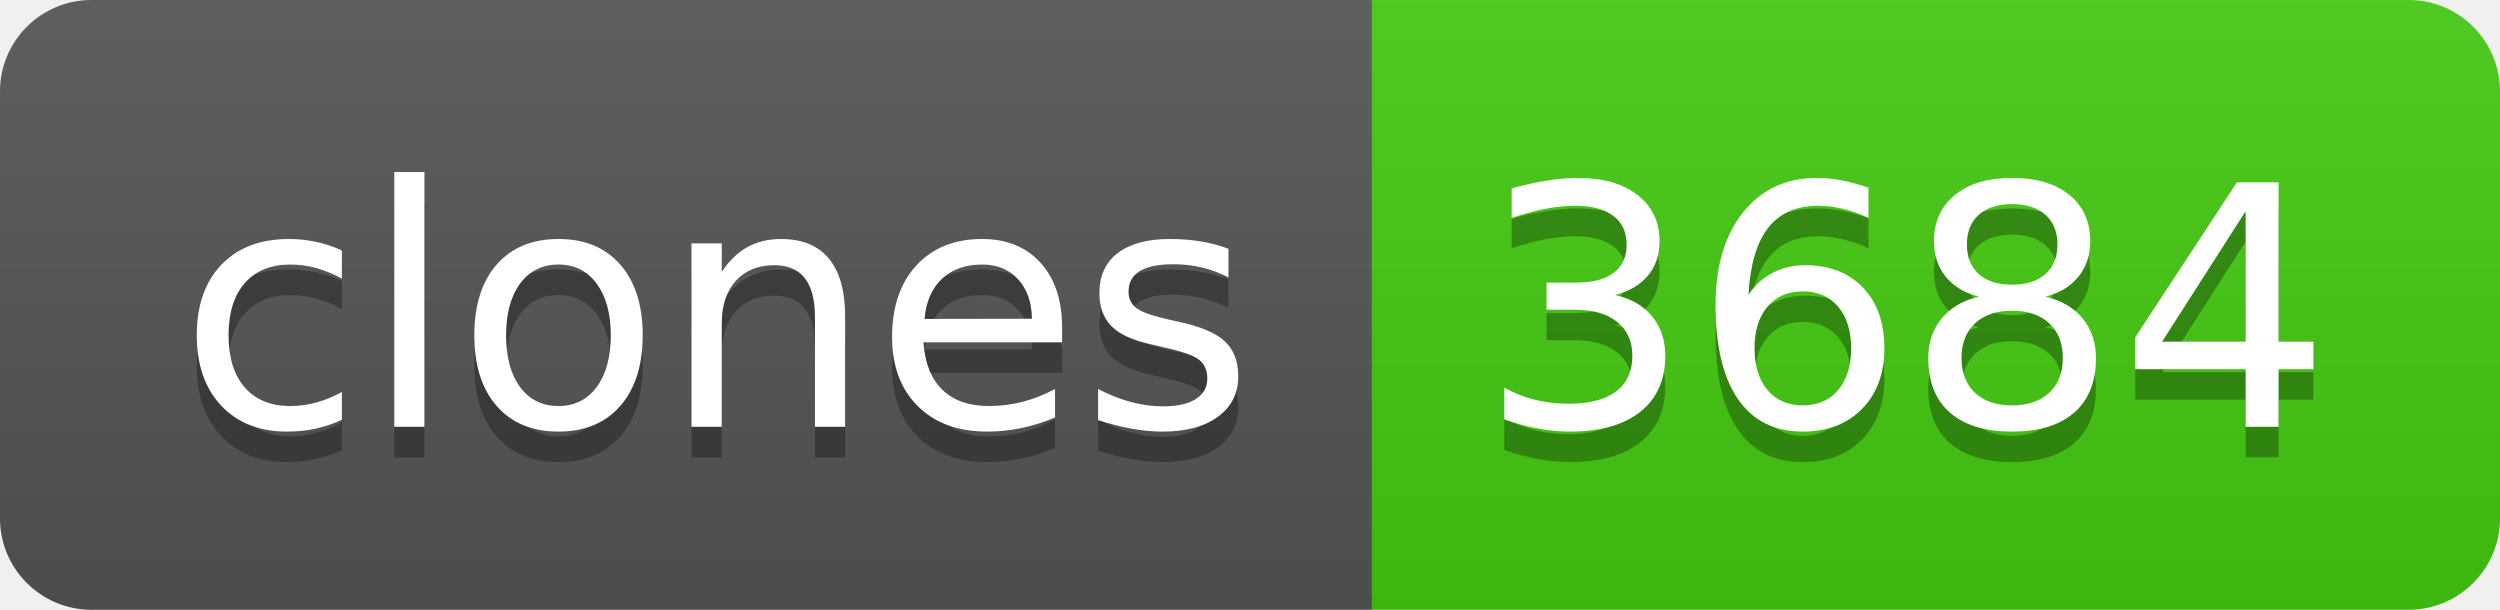
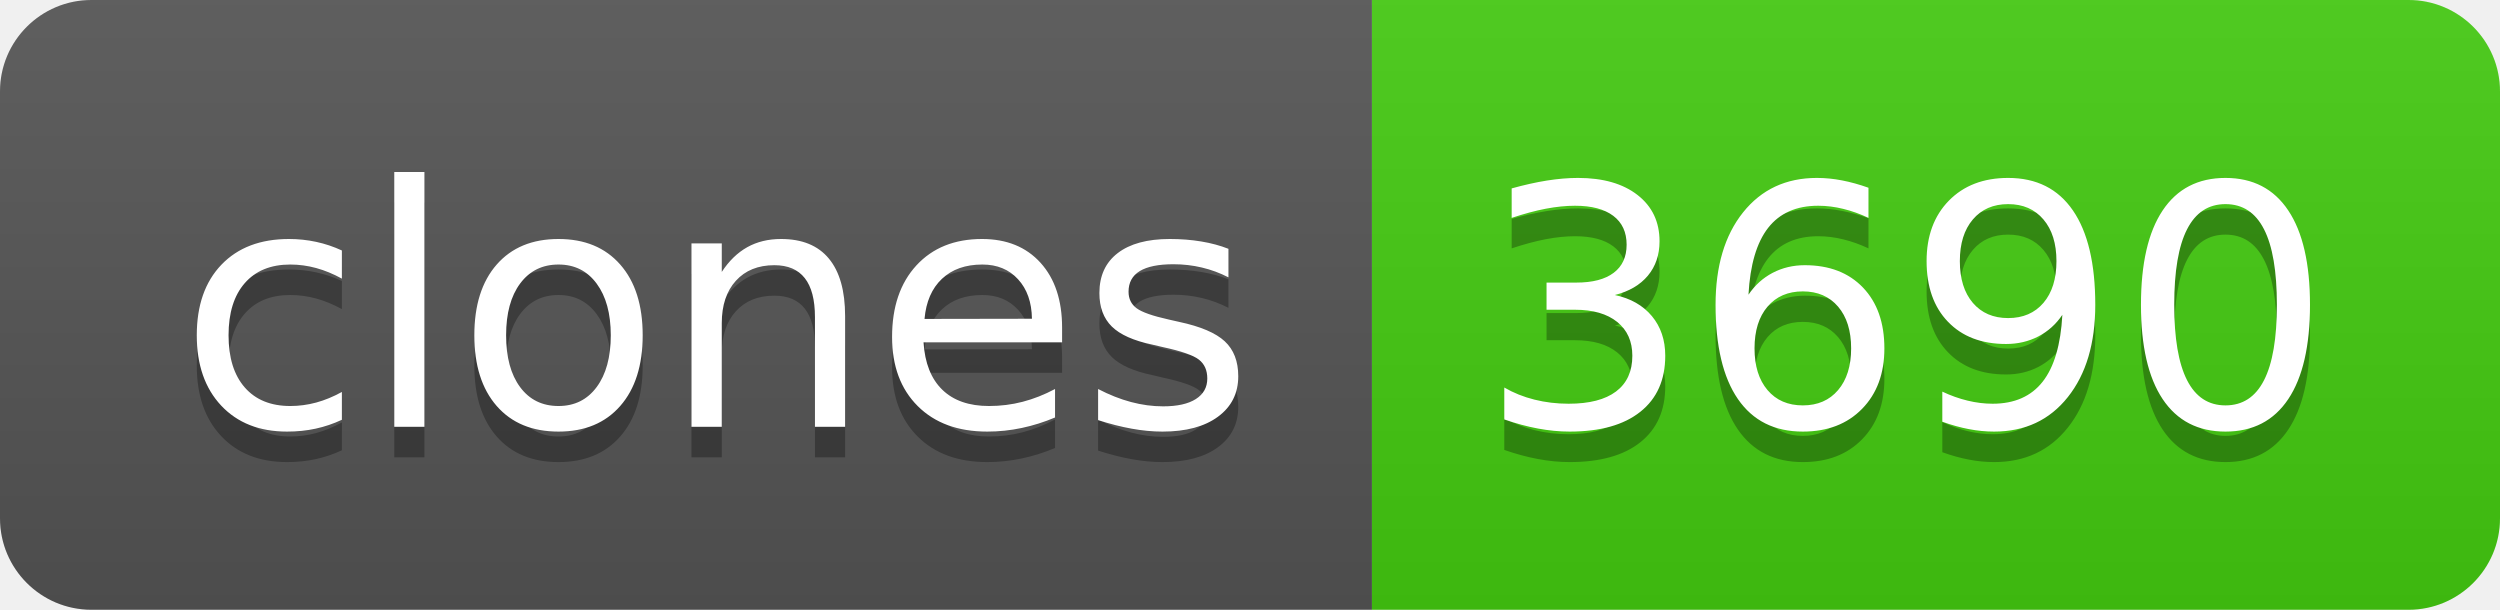
- <svg xmlns="http://www.w3.org/2000/svg" width="82" height="20" role="img" aria-label="clones: 3684">
+ <svg xmlns="http://www.w3.org/2000/svg" width="82" height="20" role="img" aria-label="clones: 3690">
  <linearGradient id="s" x2="0" y2="100%">
    <stop offset="0" stop-color="#bbb" stop-opacity=".1" />
    <stop offset="1" stop-opacity=".1" />
  </linearGradient>
  <clipPath id="r">
    <rect width="82" height="20" rx="3" fill="#fff" />
  </clipPath>
  <g clip-path="url(#r)">
    <rect width="45" height="20" fill="#555" />
    <rect x="45" width="37" height="20" fill="#4c1" />
    <rect width="82" height="20" fill="url(#s)" />
  </g>
  <g fill="#fff" text-anchor="middle" font-family="Verdana,Geneva,DejaVu Sans,sans-serif" text-rendering="geometricPrecision" font-size="110">
    <text aria-hidden="true" x="235" y="150" fill="#010101" fill-opacity=".3" transform="scale(.1)" textLength="350">clones</text>
    <text x="235" y="140" transform="scale(.1)" fill="#fff" textLength="350">clones</text>
-     <text aria-hidden="true" x="625" y="150" fill="#010101" fill-opacity=".3" transform="scale(.1)" textLength="270">3684</text>
-     <text x="625" y="140" transform="scale(.1)" fill="#fff" textLength="270">3684</text>
+     <text aria-hidden="true" x="625" y="150" fill="#010101" fill-opacity=".3" transform="scale(.1)" textLength="270">3690</text>
+     <text x="625" y="140" transform="scale(.1)" fill="#fff" textLength="270">3690</text>
  </g>
</svg>
